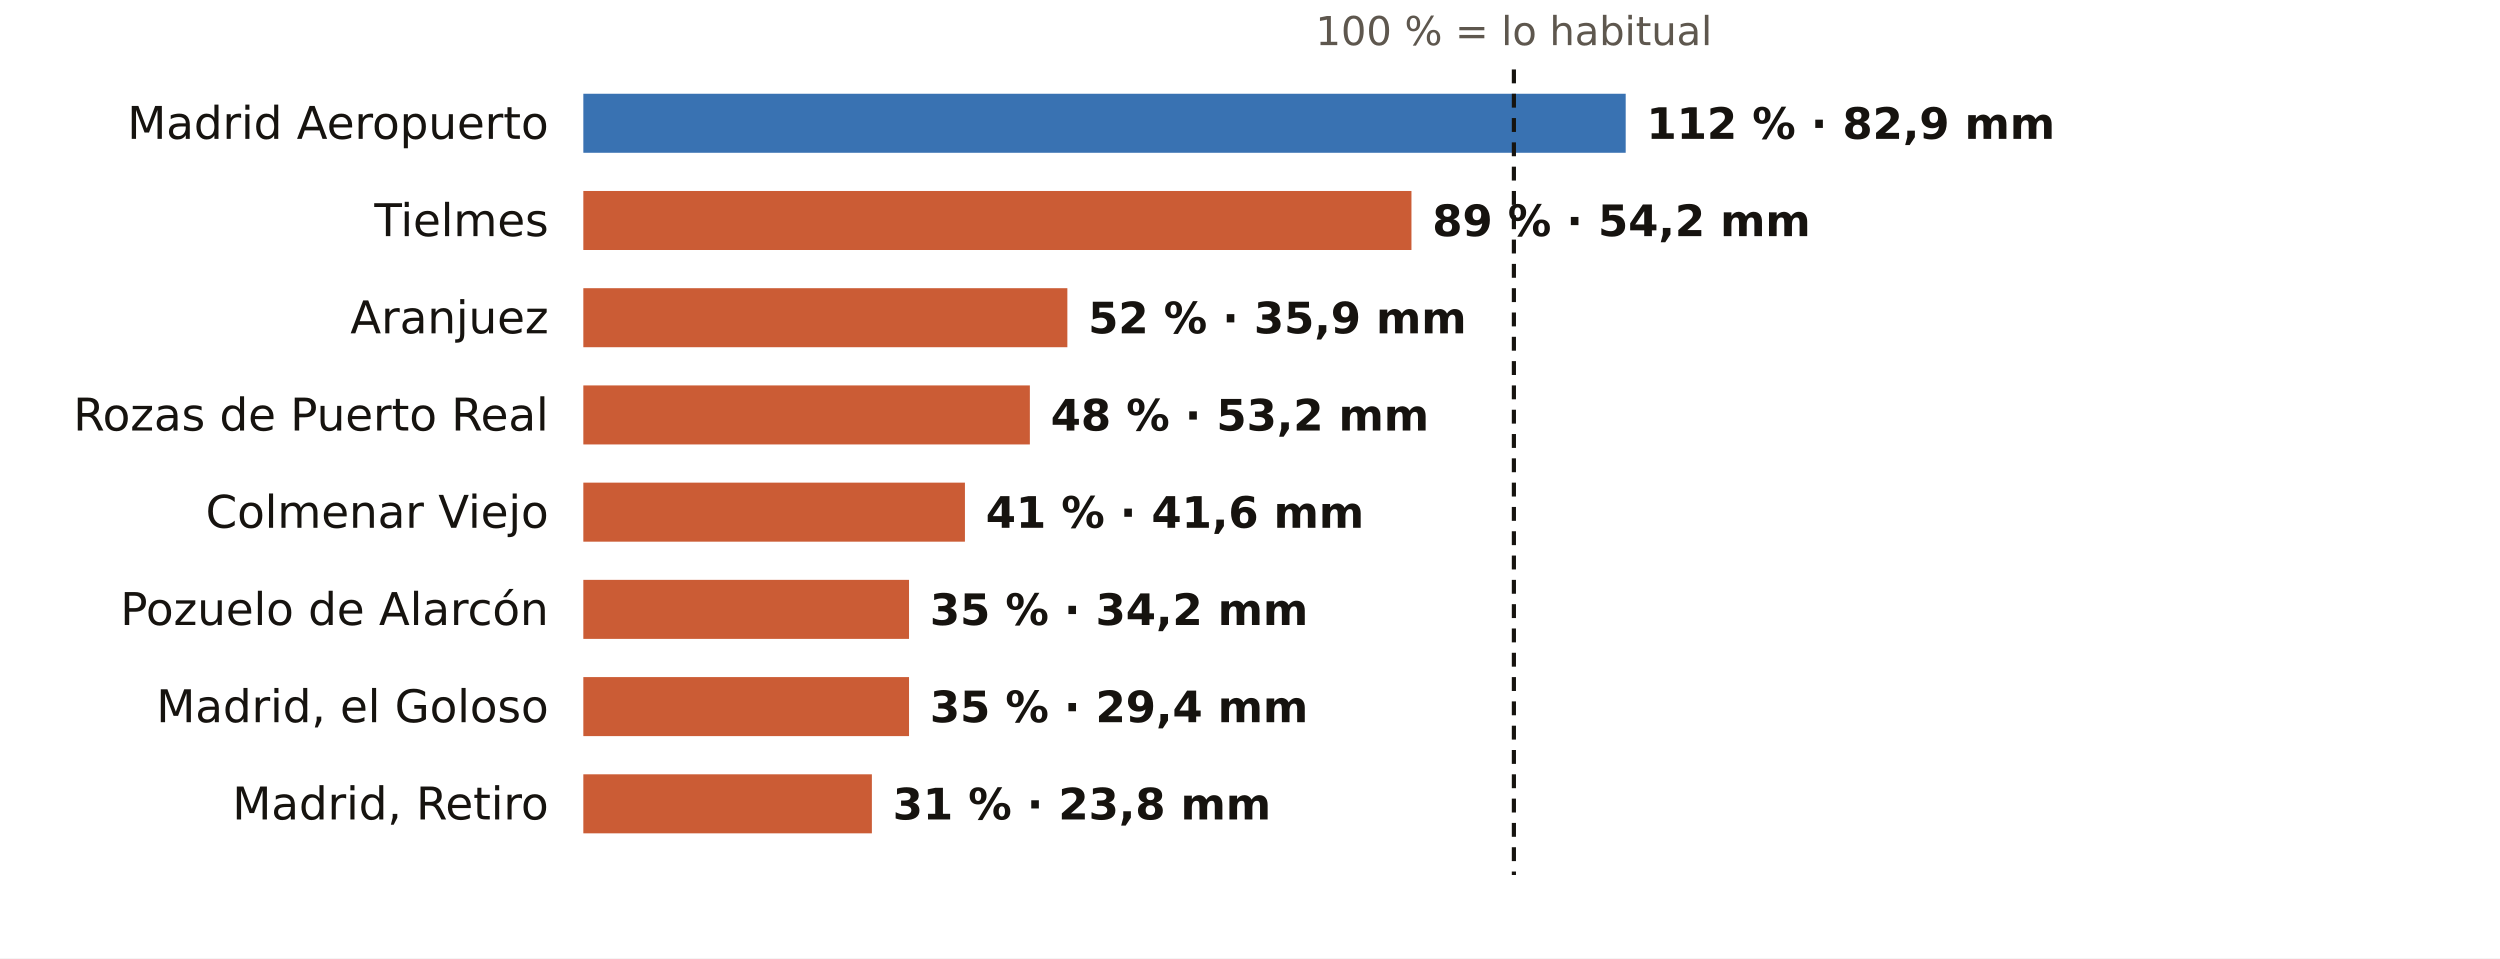
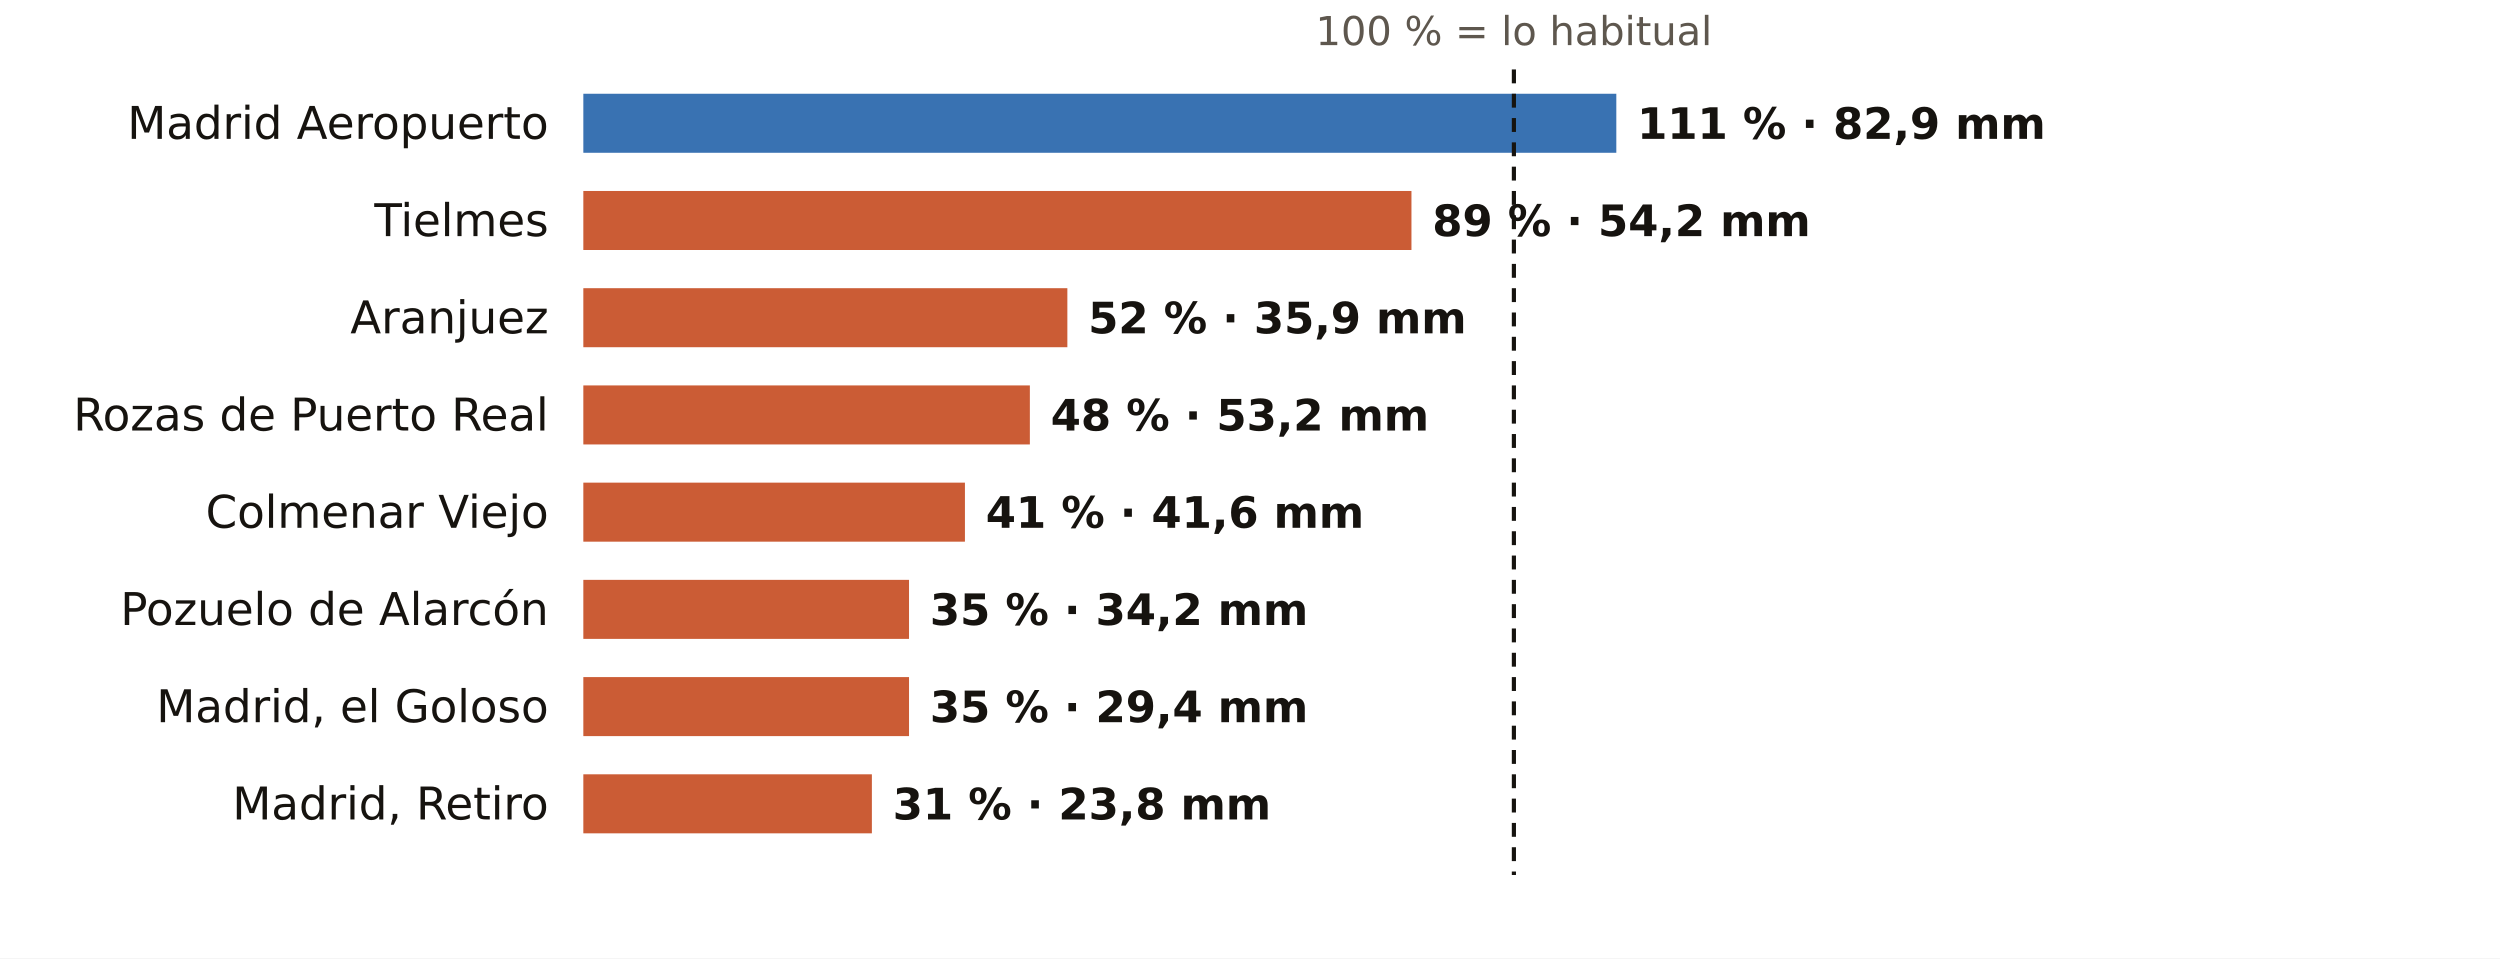
<svg xmlns="http://www.w3.org/2000/svg" viewBox="0 0 720 276" width="720" height="276" role="img" aria-label="El otoño en los pluviómetros de AEMET de Madrid: % de lo habitual">
  <rect width="720" height="276" fill="#FFFFFF" />
  <text x="436.0" y="13.0" font-size="11.5" fill="#5E574E" text-anchor="middle" font-weight="400" font-family="Public Sans, DejaVu Sans, Arial, sans-serif">100 % = lo habitual</text>
  <text x="158.0" y="40.0" font-size="13" fill="#16130F" text-anchor="end" font-weight="500" font-family="Public Sans, DejaVu Sans, Arial, sans-serif">Madrid Aeropuerto</text>
-   <rect x="168" y="27" width="300.2" height="17" fill="#1F5FA8" opacity="0.88" />
-   <text x="474.2" y="40.0" font-size="12.5" fill="#16130F" text-anchor="start" font-weight="600" font-family="Public Sans, DejaVu Sans, Arial, sans-serif">112 % · 82,9 mm</text>
+   <rect x="168" y="27" width="297.5" height="17" fill="#1F5FA8" opacity="0.88" />
+   <text x="471.5" y="40.0" font-size="12.5" fill="#16130F" text-anchor="start" font-weight="600" font-family="Public Sans, DejaVu Sans, Arial, sans-serif">111 % · 82,9 mm</text>
  <text x="158.0" y="68.0" font-size="13" fill="#16130F" text-anchor="end" font-weight="500" font-family="Public Sans, DejaVu Sans, Arial, sans-serif">Tielmes</text>
  <rect x="168" y="55" width="238.5" height="17" fill="#C4461A" opacity="0.88" />
  <text x="412.5" y="68.0" font-size="12.5" fill="#16130F" text-anchor="start" font-weight="600" font-family="Public Sans, DejaVu Sans, Arial, sans-serif">89 % · 54,2 mm</text>
  <text x="158.0" y="96.0" font-size="13" fill="#16130F" text-anchor="end" font-weight="500" font-family="Public Sans, DejaVu Sans, Arial, sans-serif">Aranjuez</text>
  <rect x="168" y="83" width="139.4" height="17" fill="#C4461A" opacity="0.88" />
  <text x="313.4" y="96.0" font-size="12.5" fill="#16130F" text-anchor="start" font-weight="600" font-family="Public Sans, DejaVu Sans, Arial, sans-serif">52 % · 35,9 mm</text>
  <text x="158.0" y="124.0" font-size="13" fill="#16130F" text-anchor="end" font-weight="500" font-family="Public Sans, DejaVu Sans, Arial, sans-serif">Rozas de Puerto Real</text>
  <rect x="168" y="111" width="128.6" height="17" fill="#C4461A" opacity="0.88" />
  <text x="302.6" y="124.0" font-size="12.5" fill="#16130F" text-anchor="start" font-weight="600" font-family="Public Sans, DejaVu Sans, Arial, sans-serif">48 % · 53,2 mm</text>
  <text x="158.0" y="152.0" font-size="13" fill="#16130F" text-anchor="end" font-weight="500" font-family="Public Sans, DejaVu Sans, Arial, sans-serif">Colmenar Viejo</text>
  <rect x="168" y="139" width="109.9" height="17" fill="#C4461A" opacity="0.88" />
  <text x="283.9" y="152.0" font-size="12.5" fill="#16130F" text-anchor="start" font-weight="600" font-family="Public Sans, DejaVu Sans, Arial, sans-serif">41 % · 41,6 mm</text>
  <text x="158.0" y="180.0" font-size="13" fill="#16130F" text-anchor="end" font-weight="500" font-family="Public Sans, DejaVu Sans, Arial, sans-serif">Pozuelo de Alarcón</text>
  <rect x="168" y="167" width="93.8" height="17" fill="#C4461A" opacity="0.88" />
  <text x="267.8" y="180.0" font-size="12.5" fill="#16130F" text-anchor="start" font-weight="600" font-family="Public Sans, DejaVu Sans, Arial, sans-serif">35 % · 34,2 mm</text>
  <text x="158.0" y="208.0" font-size="13" fill="#16130F" text-anchor="end" font-weight="500" font-family="Public Sans, DejaVu Sans, Arial, sans-serif">Madrid, el Goloso</text>
  <rect x="168" y="195" width="93.8" height="17" fill="#C4461A" opacity="0.88" />
  <text x="267.8" y="208.0" font-size="12.5" fill="#16130F" text-anchor="start" font-weight="600" font-family="Public Sans, DejaVu Sans, Arial, sans-serif">35 % · 29,4 mm</text>
  <text x="158.0" y="236.0" font-size="13" fill="#16130F" text-anchor="end" font-weight="500" font-family="Public Sans, DejaVu Sans, Arial, sans-serif">Madrid, Retiro</text>
  <rect x="168" y="223" width="83.1" height="17" fill="#C4461A" opacity="0.88" />
  <text x="257.1" y="236.0" font-size="12.5" fill="#16130F" text-anchor="start" font-weight="600" font-family="Public Sans, DejaVu Sans, Arial, sans-serif">31 % · 23,8 mm</text>
  <line x1="436.0" x2="436.0" y1="20" y2="252" stroke="#16130F" stroke-width="1.2" stroke-dasharray="4 3" />
</svg>
